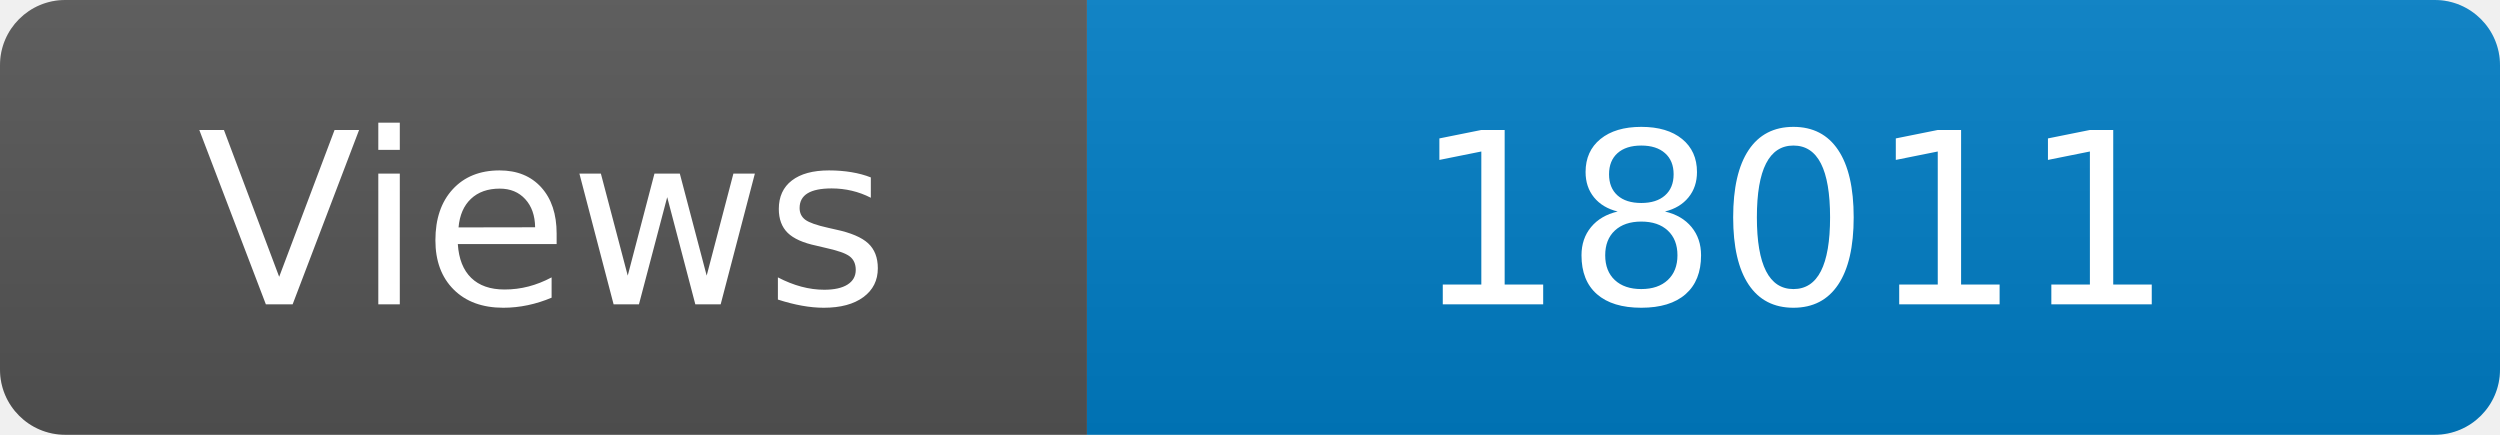
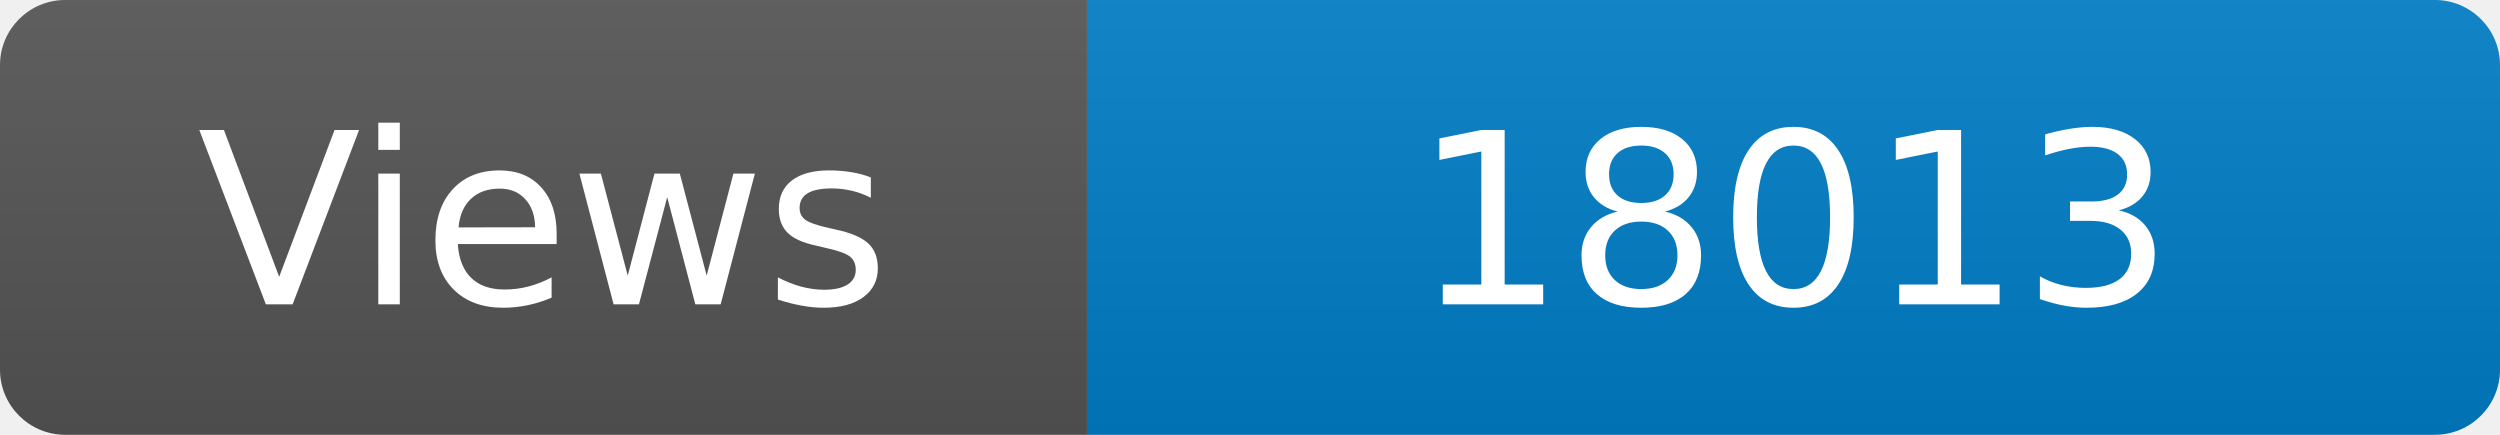
<svg xmlns="http://www.w3.org/2000/svg" width="115" height="20" role="img" aria-label="Maintained?: yes">
  <linearGradient id="s" x2="0" y2="100%">
    <stop offset="0" stop-color="#bbb" stop-opacity=".1" />
    <stop offset="1" stop-opacity=".1" />
  </linearGradient>
  <clipPath id="r">
    <rect width="115" height="20" rx="3" fill="#fff" />
  </clipPath>
  <g clip-path="url(#r)">
    <rect width="50" height="20" fill="#555" />
    <rect x="50" width="160" height="20" fill="#007ec6" />
    <rect width="115" height="20" fill="url(#s)" />
  </g>
  <g fill="#fff" text-anchor="middle" font-family="Verdana,Geneva,DejaVu Sans,sans-serif" font-size="110">
    <text x="250" y="140" transform="scale(.1)" fill="#fff">Views</text>
-     <text x="825" y="140" transform="scale(.1)" fill="#fff">18011</text>
+     <text x="825" y="140" transform="scale(.1)" fill="#fff">18013</text>
  </g>
</svg>
